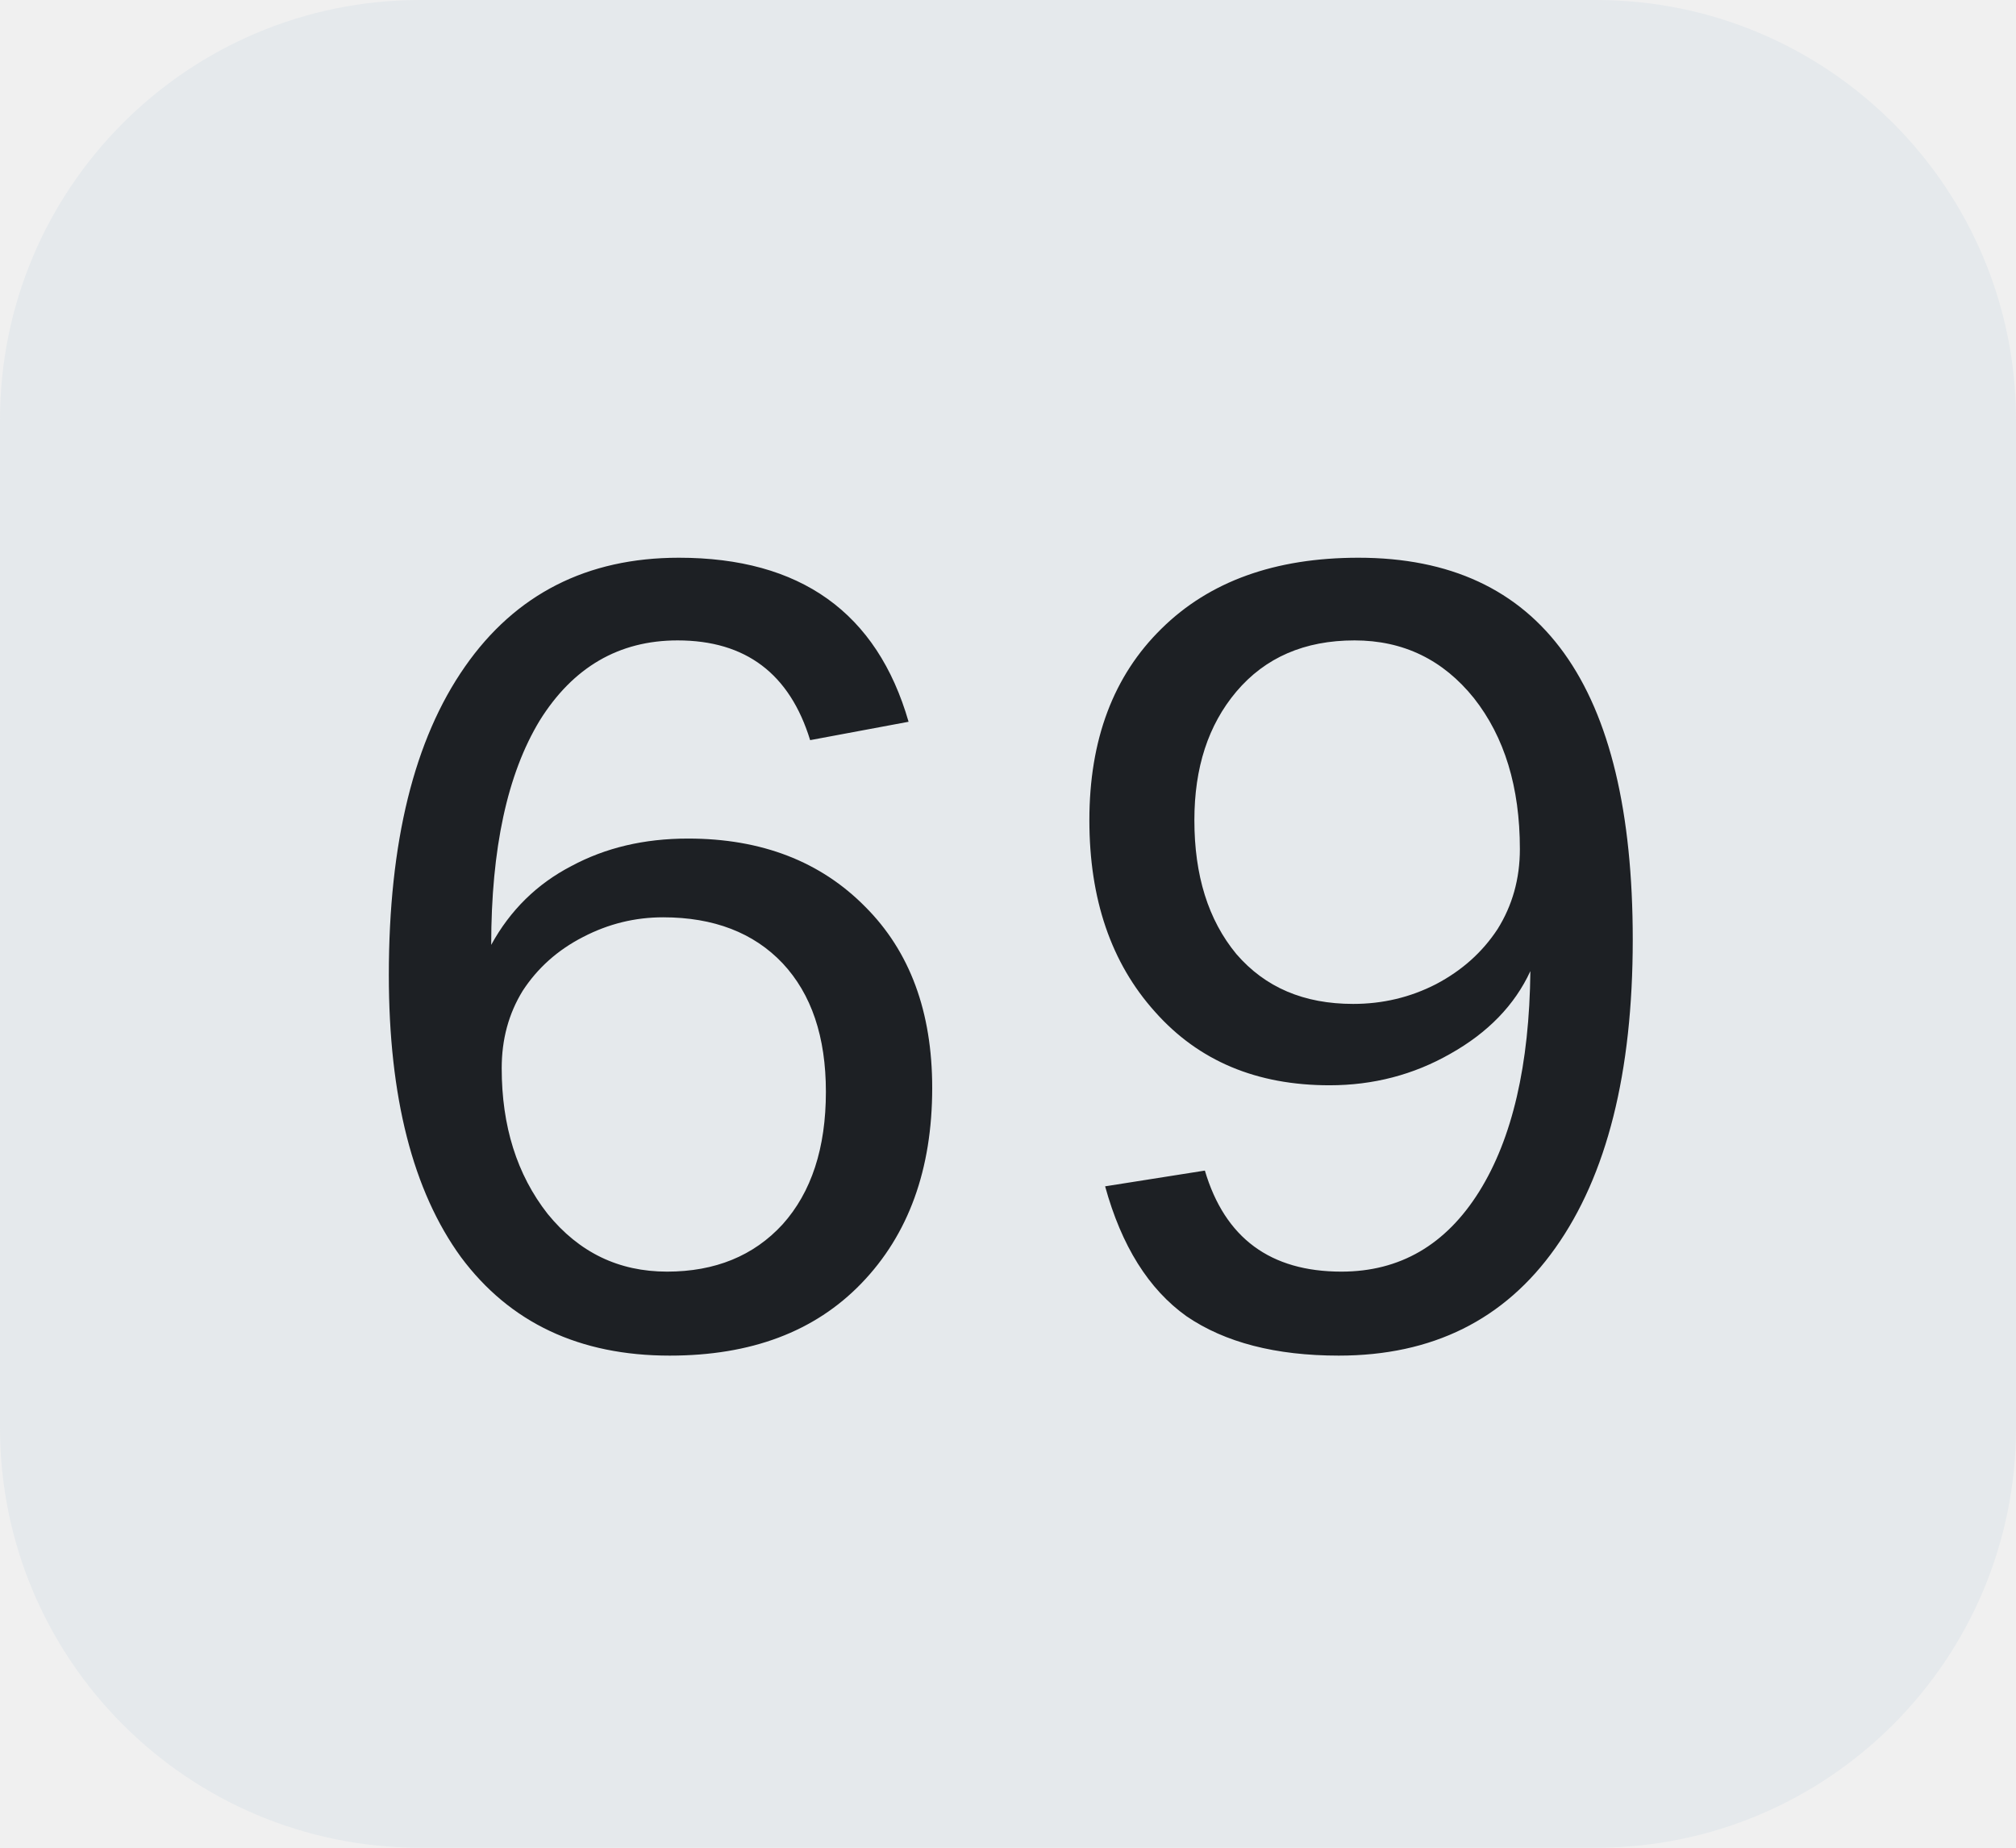
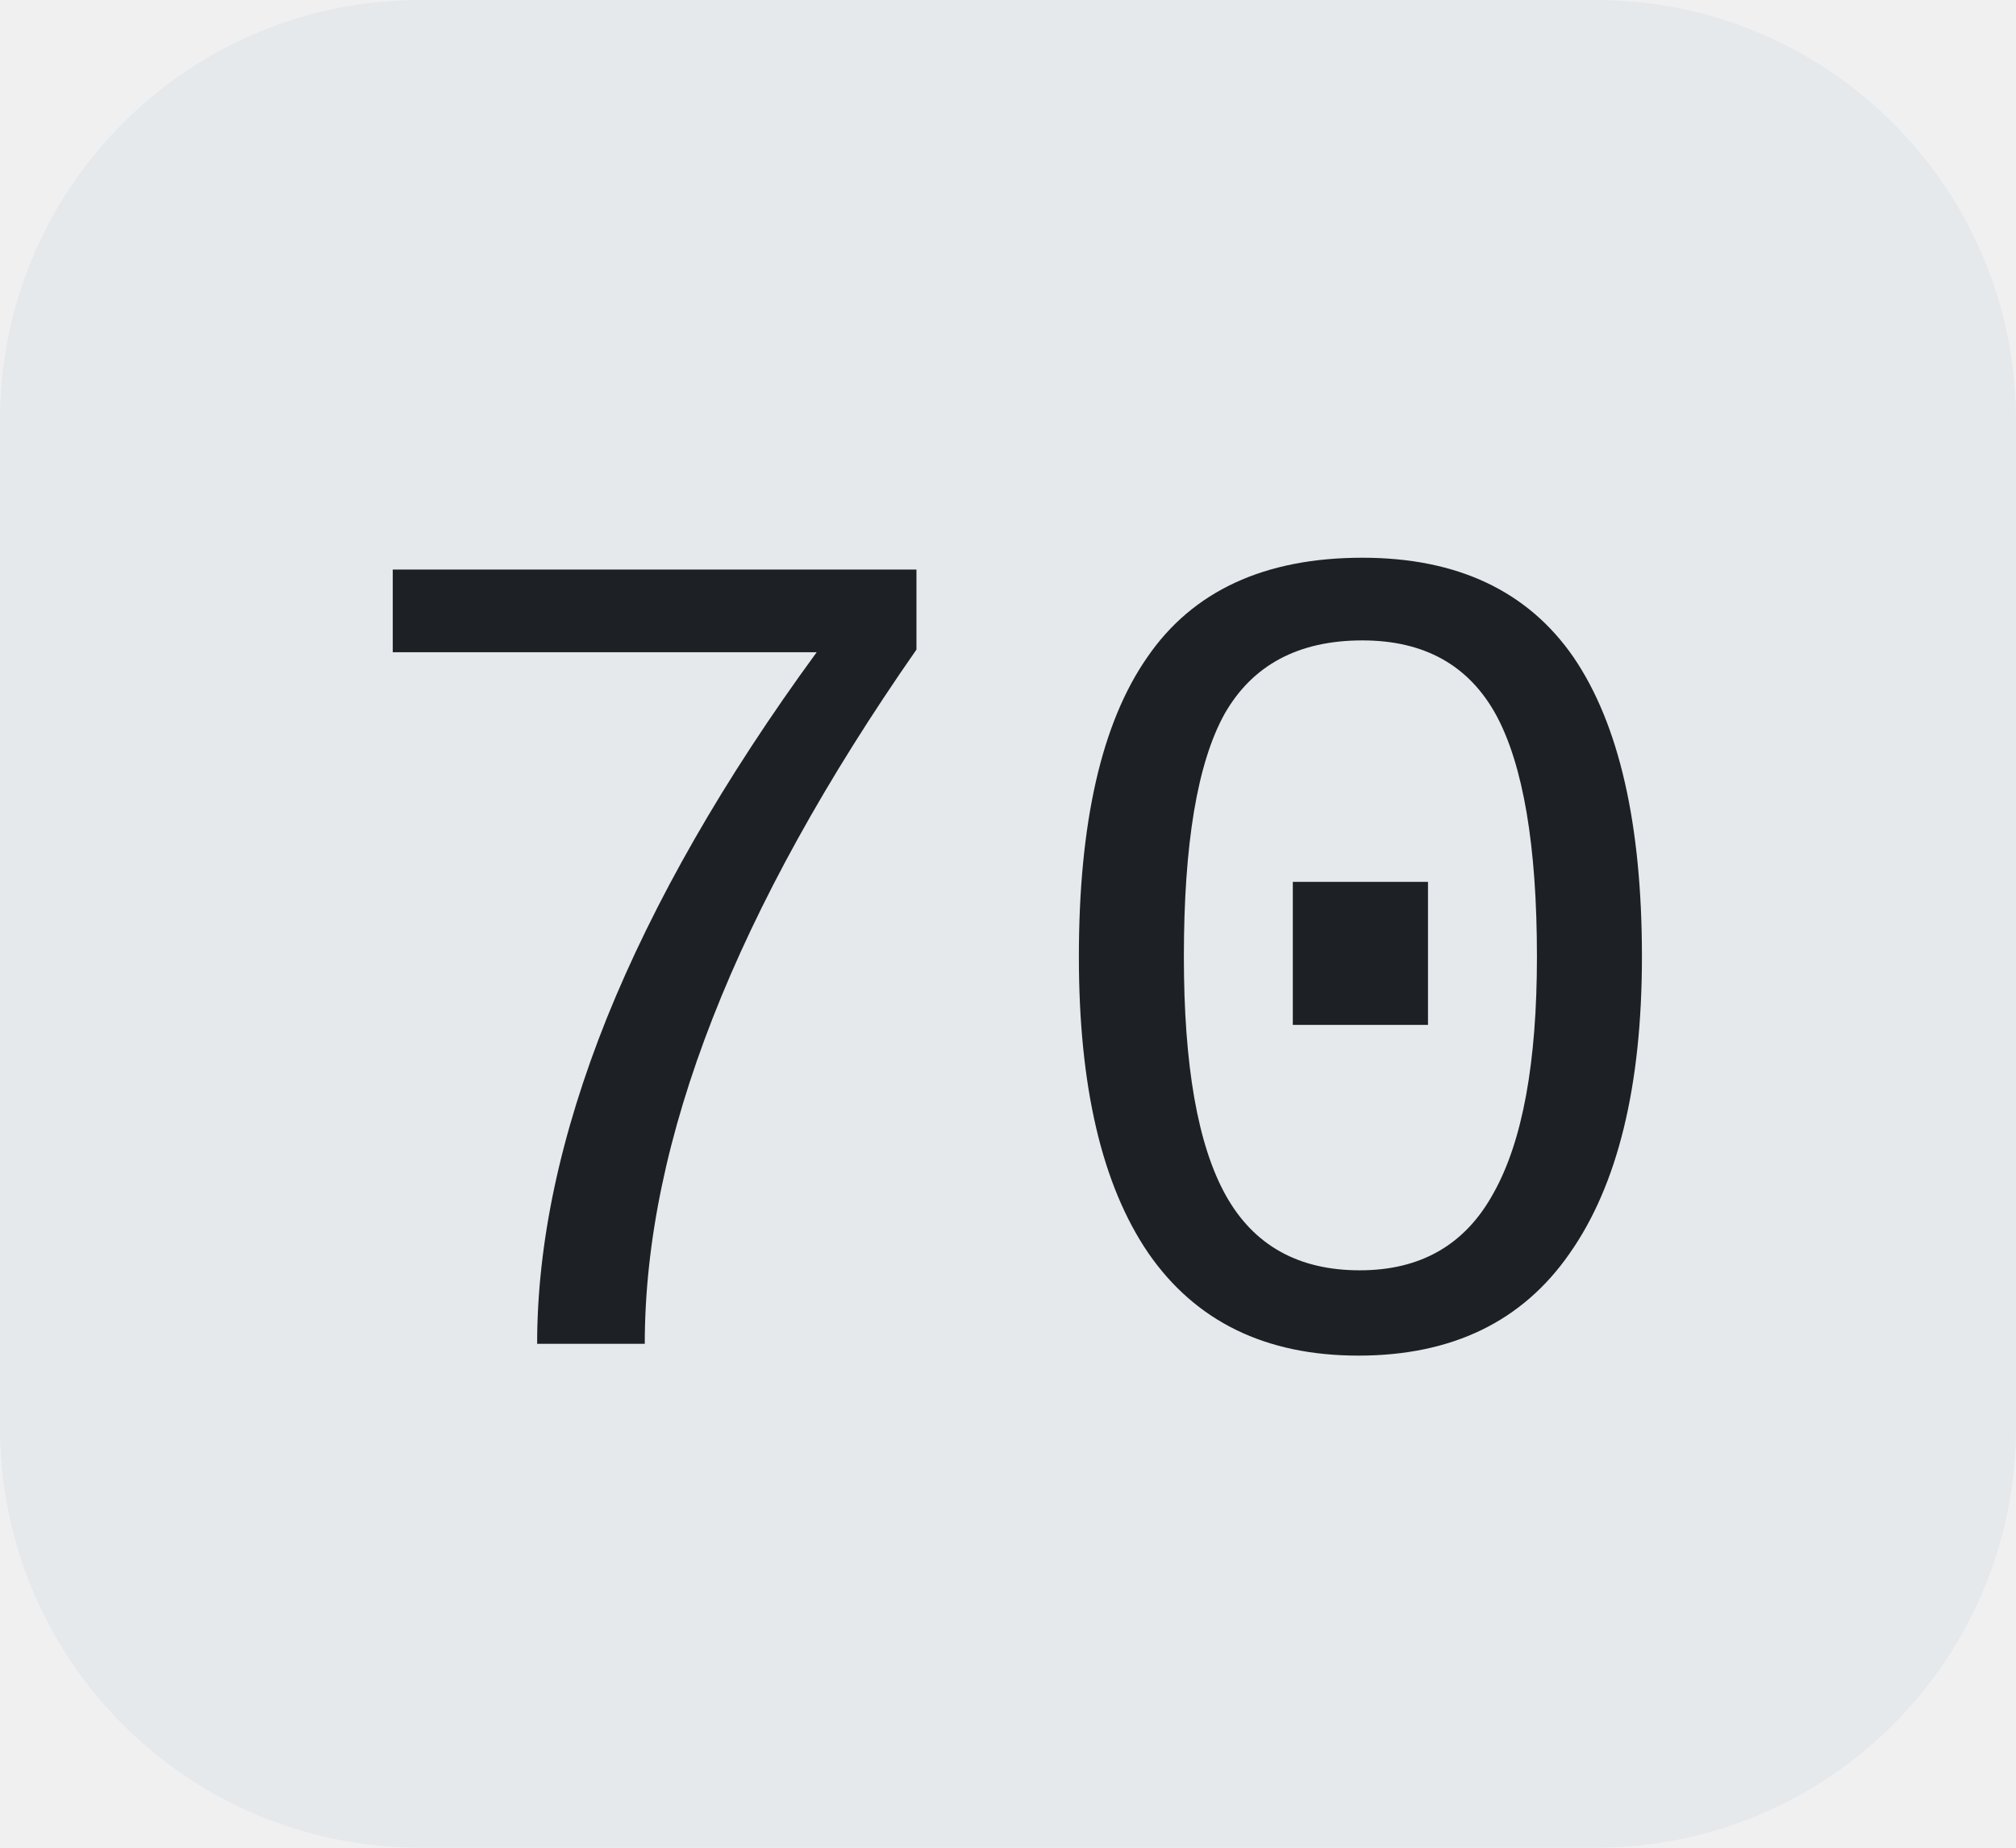
<svg xmlns="http://www.w3.org/2000/svg" width="24" height="22">
  <clipPath id="r">
    <rect width="24" height="22" rx="5" fill="#fff" />
  </clipPath>
  <g clip-path="url(#r)">
    <rect width="24" height="22" fill="#e5e9ec" />
  </g>
  <g fill="#1d2024" text-anchor="middle" font-family="Liberation Mono, monospace" text-rendering="geometricPrecision" font-size="14px">
-     <text x="12.0" y="16">69</text>
+     <text x="12.0" y="16">70</text>
  </g>
</svg>
